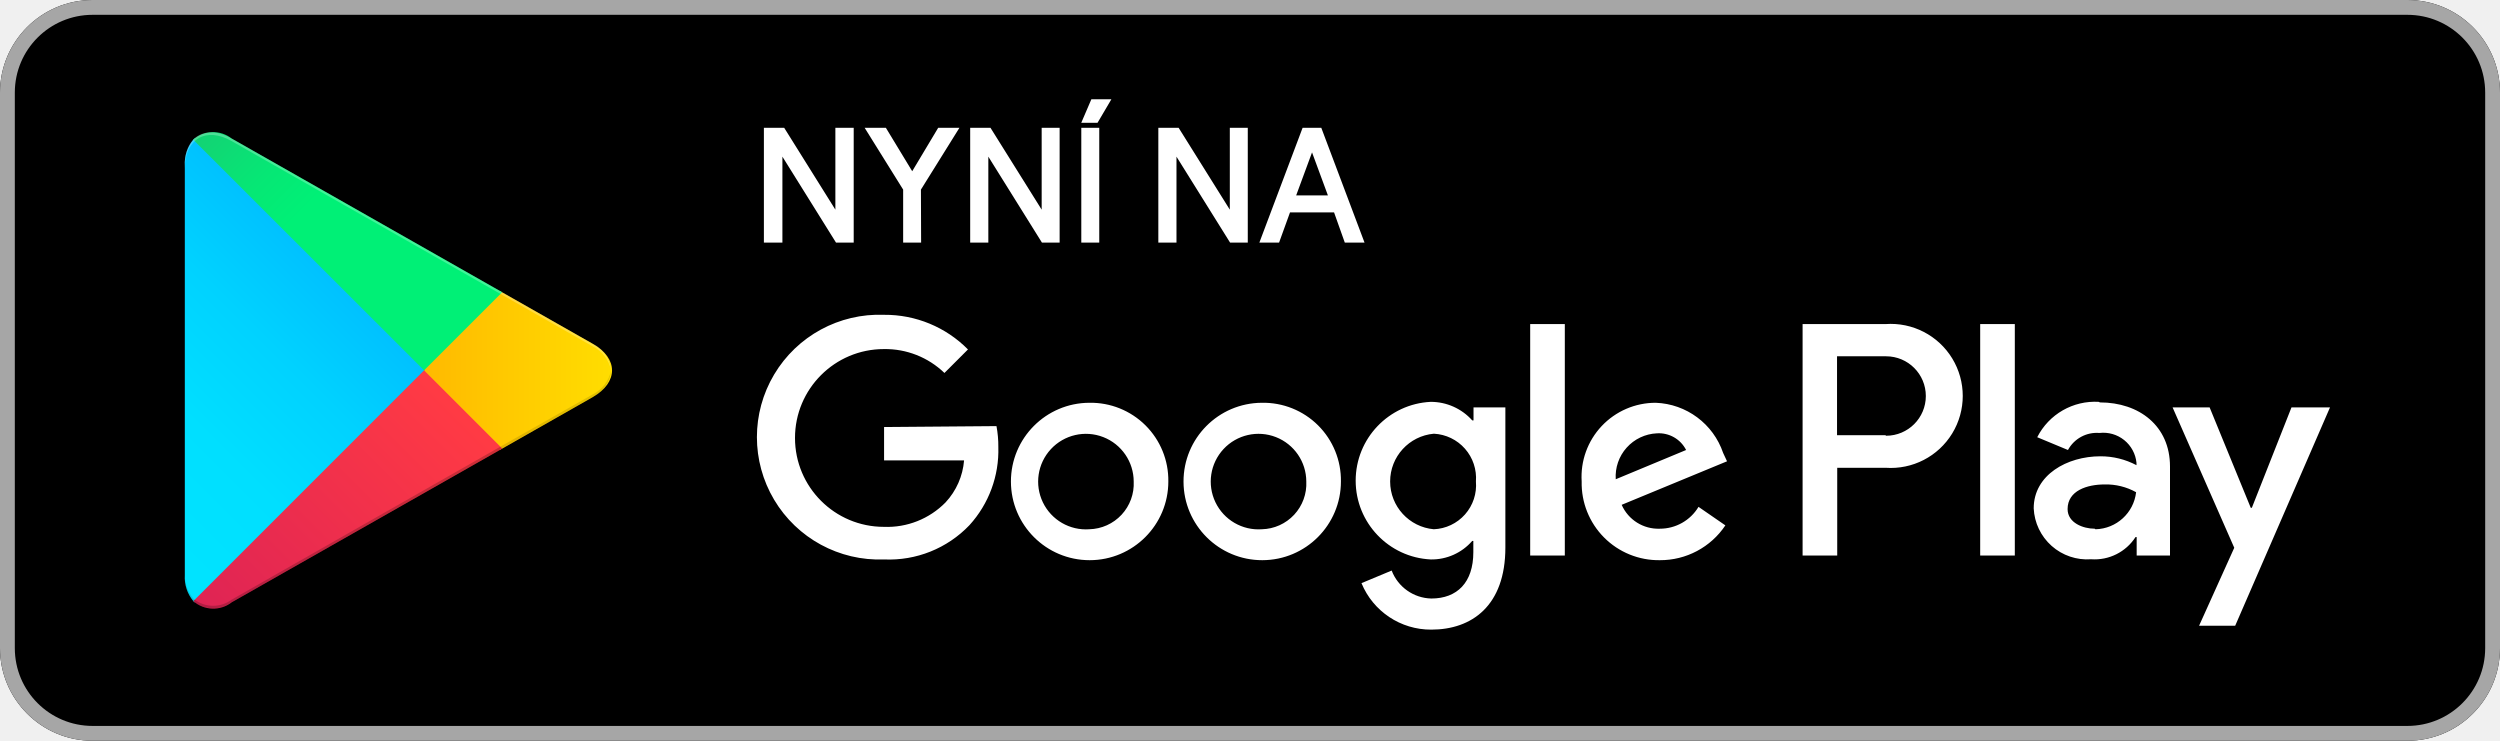
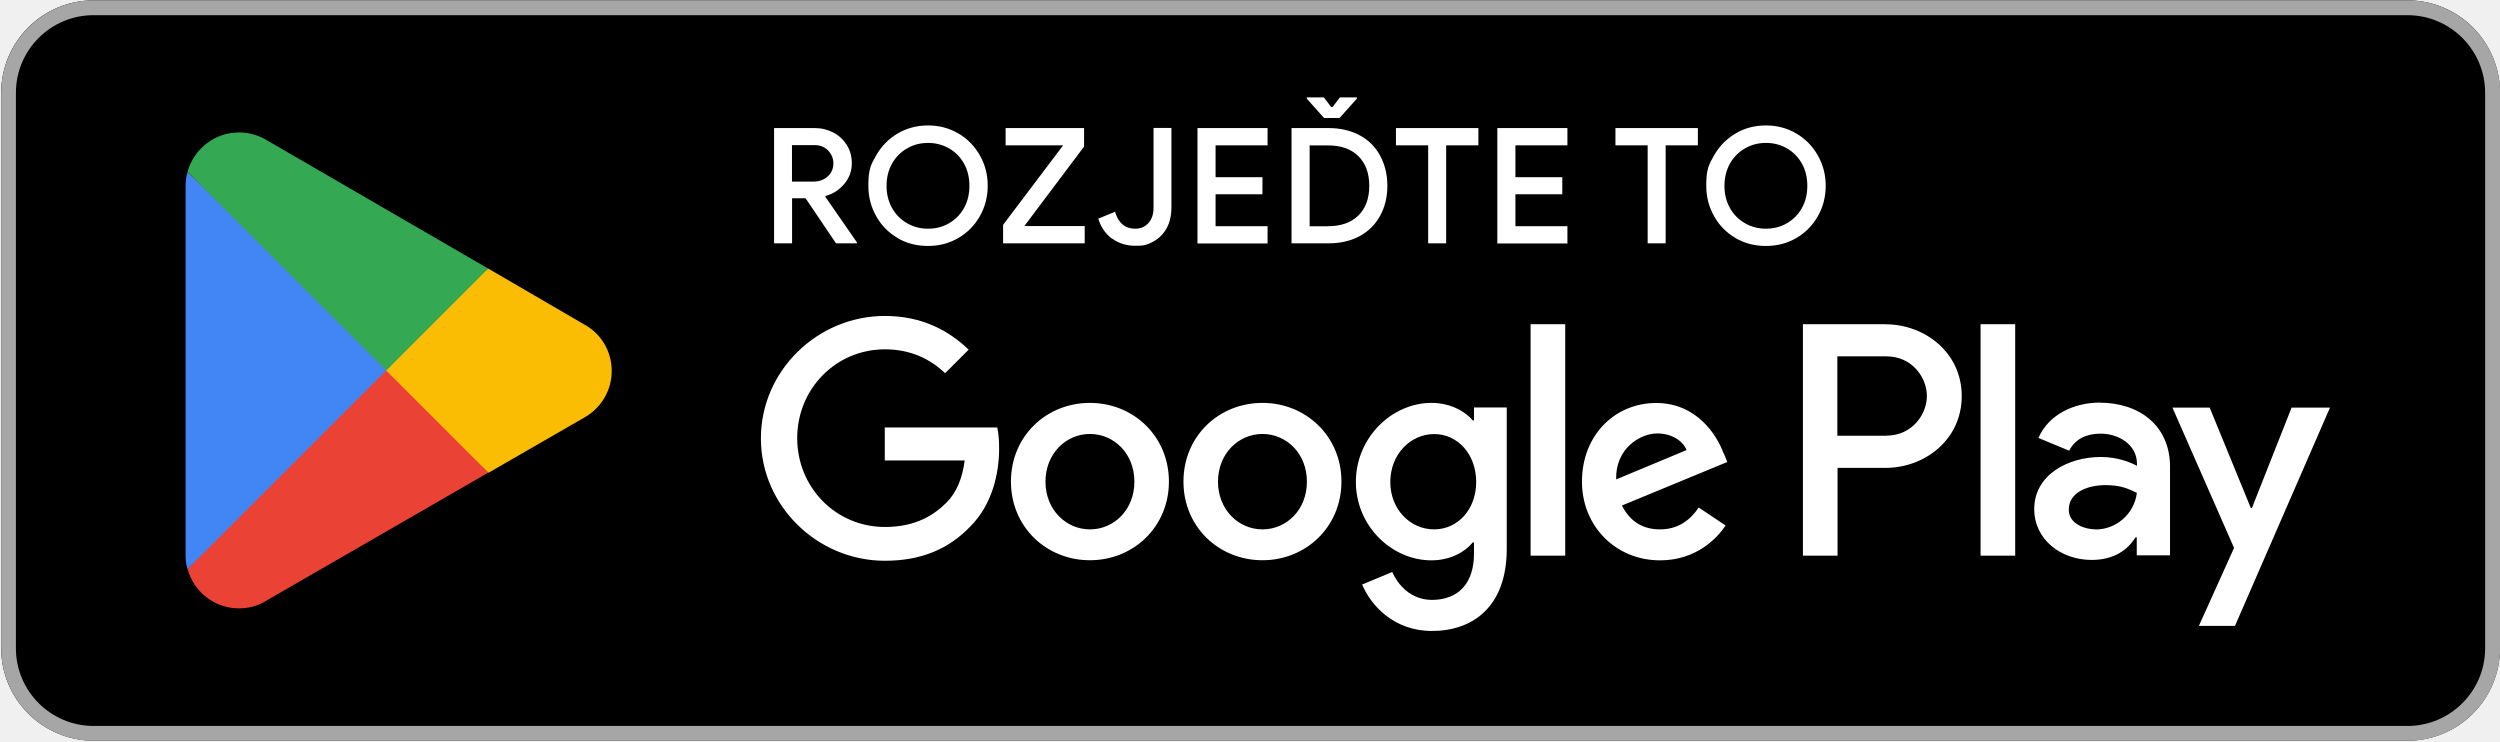
- <svg xmlns="http://www.w3.org/2000/svg" viewBox="10 10 135 40">
+ <svg xmlns="http://www.w3.org/2000/svg" id="artwork" viewBox="0 0 238.96 70.87">
  <defs>
-     <linearGradient id="a" x1="31.8" y1="183.29" x2="15.02" y2="166.51" gradientTransform="matrix(1 0 0 -1 0 202)" gradientUnits="userSpaceOnUse">
-       <stop offset="0" stop-color="#00a0ff" />
-       <stop offset=".01" stop-color="#00a1ff" />
-       <stop offset=".26" stop-color="#00beff" />
-       <stop offset=".51" stop-color="#00d2ff" />
-       <stop offset=".76" stop-color="#00dfff" />
-       <stop offset="1" stop-color="#00e3ff" />
-     </linearGradient>
-     <linearGradient id="b" x1="43.83" y1="172" x2="19.64" y2="172" gradientTransform="matrix(1 0 0 -1 0 202)" gradientUnits="userSpaceOnUse">
-       <stop offset="0" stop-color="#ffe000" />
-       <stop offset=".41" stop-color="#ffbd00" />
-       <stop offset=".78" stop-color="orange" />
-       <stop offset="1" stop-color="#ff9c00" />
-     </linearGradient>
-     <linearGradient id="c" x1="34.83" y1="169.7" x2="12.07" y2="146.95" gradientTransform="matrix(1 0 0 -1 0 202)" gradientUnits="userSpaceOnUse">
-       <stop offset="0" stop-color="#ff3a44" />
-       <stop offset="1" stop-color="#c31162" />
-     </linearGradient>
-     <linearGradient id="d" x1="17.3" y1="191.82" x2="27.46" y2="181.66" gradientTransform="matrix(1 0 0 -1 0 202)" gradientUnits="userSpaceOnUse">
-       <stop offset="0" stop-color="#32a071" />
-       <stop offset=".07" stop-color="#2da771" />
-       <stop offset=".48" stop-color="#15cf74" />
-       <stop offset=".8" stop-color="#06e775" />
-       <stop offset="1" stop-color="#00f076" />
-     </linearGradient>
+     <style>.st5{fill:#fff}</style>
  </defs>
-   <path fill="none" d="M0 0h155v60H0z" />
-   <rect x="10" y="10" width="135" height="40" rx="5" ry="5" />
-   <path d="M140 10.8a4.2 4.2 0 014.2 4.2v30a4.2 4.2 0 01-4.2 4.2H15a4.2 4.2 0 01-4.2-4.2V15a4.2 4.2 0 014.2-4.2h125m0-.8H15a5 5 0 00-5 5v30a5 5 0 005 5h125a5 5 0 005-5V15a5 5 0 00-5-5z" fill="#a6a6a6" />
-   <path d="M78.14 31.75A4.25 4.25 0 1082.41 36a4.19 4.19 0 00-4.27-4.25zm0 6.83a2.58 2.58 0 112.4-2.58 2.46 2.46 0 01-2.4 2.58zm-9.31-6.83A4.25 4.25 0 1073.09 36a4.19 4.19 0 00-4.27-4.25zm0 6.83A2.58 2.58 0 1171.22 36a2.46 2.46 0 01-2.4 2.58zm-11.09-5.52v1.8h4.32a3.77 3.77 0 01-1 2.27 4.42 4.42 0 01-3.33 1.32 4.8 4.8 0 010-9.6A4.6 4.6 0 0161 30.14l1.27-1.27A6.29 6.29 0 0057.74 27a6.61 6.61 0 100 13.21 6 6 0 004.61-1.85 6 6 0 001.56-4.22 5.87 5.87 0 00-.1-1.13zm45.31 1.4a4 4 0 00-3.64-2.71 4 4 0 00-4 4.25 4.16 4.16 0 004.22 4.25 4.23 4.23 0 003.54-1.88l-1.45-1a2.43 2.43 0 01-2.09 1.18 2.16 2.16 0 01-2.06-1.29l5.69-2.35zm-5.8 1.42a2.33 2.33 0 012.22-2.48 1.65 1.65 0 011.58.9zM92.63 40h1.87V27.5h-1.87zm-3.06-7.3h-.07a3 3 0 00-2.24-1 4.26 4.26 0 000 8.51 2.9 2.9 0 002.24-1h.06v.61c0 1.63-.87 2.5-2.27 2.5a2.35 2.35 0 01-2.14-1.51l-1.63.68A4.05 4.05 0 0087.29 44c2.19 0 4-1.29 4-4.43V32h-1.72zm-2.14 5.88a2.59 2.59 0 010-5.16A2.4 2.4 0 0189.7 36a2.38 2.38 0 01-2.28 2.58zm24.38-11.08h-4.47V40h1.87v-4.74h2.61a3.89 3.89 0 100-7.76zm0 6h-2.61v-4.26h2.65a2.14 2.14 0 110 4.29zm11.53-1.8a3.5 3.5 0 00-3.33 1.91l1.66.69a1.77 1.77 0 011.7-.92 1.8 1.8 0 012 1.61v.13a4.13 4.13 0 00-1.95-.48c-1.79 0-3.6 1-3.6 2.81a2.89 2.89 0 003.1 2.75 2.63 2.63 0 002.4-1.2h.06v1h1.8v-4.81c0-2.19-1.66-3.46-3.79-3.46zm-.23 6.85c-.61 0-1.46-.31-1.46-1.06 0-1 1.06-1.33 2-1.33a3.32 3.32 0 011.7.42 2.26 2.26 0 01-2.19 2zM133.74 32l-2.14 5.42h-.06L129.32 32h-2l3.33 7.58-1.9 4.21h1.95L135.82 32zm-16.81 8h1.87V27.5h-1.87z" fill="#fff" />
-   <path d="M20.44 17.54a2 2 0 00-.46 1.4v22.12a2 2 0 00.46 1.4l.07.07L32.9 30.15v-.29L20.51 17.47z" fill="url(#a)" />
-   <path d="M37 34.28l-4.1-4.13v-.29l4.1-4.14.09.05L42 28.56c1.4.79 1.4 2.09 0 2.89l-4.89 2.78z" fill="url(#b)" />
-   <path d="M37.12 34.22L32.9 30 20.44 42.46a1.63 1.63 0 002.08.06l14.61-8.3" fill="url(#c)" />
-   <path d="M37.12 25.78l-14.61-8.3a1.63 1.63 0 00-2.08.06L32.9 30z" fill="url(#d)" />
-   <path d="M37 34.13l-14.49 8.25a1.67 1.67 0 01-2 0l-.07.07.07.07a1.66 1.66 0 002 0l14.61-8.3z" style="isolation:isolate" opacity=".2" />
-   <path d="M20.44 42.32a2 2 0 01-.46-1.4v.15a2 2 0 00.46 1.4l.07-.07zM42 31.3l-5 2.83.09.09L42 31.44A1.75 1.75 0 0043 30a1.86 1.86 0 01-1 1.3z" style="isolation:isolate" opacity=".12" />
-   <path d="M22.51 17.62L42 28.7a1.86 1.86 0 011 1.3 1.75 1.75 0 00-1-1.44L22.51 17.48c-1.4-.79-2.54-.13-2.54 1.47v.15c.03-1.61 1.15-2.27 2.54-1.48z" style="isolation:isolate" fill="#fff" opacity=".25" />
-   <path d="M51.35 23v-6h.94l2.92 4.67V17H56v6h-.8l-3.05-4.89V23zm8.29 0h-.77v-2.79l-2-3.21h.91l1.48 2.44L60.72 17h.91l-2 3.21zm2.85 0v-6h.94l2.92 4.67V17h.77v6h-.8l-3.05-4.89V23zm6 0v-6h.77v6zm.72-6.47h-.67l.46-1.07h.84zM72.65 23v-6h.94l2.92 4.67V17h.77v6h-.8l-3.05-4.89V23zm5.5 0l2.26-6h.87l2.26 6h-.85l-.58-1.63h-2.52L79 23zm1.7-2.35h2l-1-2.71z" fill="#fff" stroke="#fff" stroke-miterlimit="10" stroke-width=".2" />
+   <rect width="238.85" height="70.77" x=".11" y=".03" rx="8.85" ry="8.85" />
+   <path d="M230.11 1.45c4.1 0 7.43 3.33 7.43 7.43v53.08c0 4.1-3.33 7.43-7.43 7.43H8.95c-4.1 0-7.43-3.33-7.43-7.43V8.88c0-4.11 3.33-7.43 7.43-7.43zm0-1.42H8.95C4.09.03.11 4.01.11 8.88v53.08c0 4.87 3.98 8.85 8.85 8.85h221.16c4.87 0 8.85-3.98 8.85-8.85V8.88c0-4.87-3.98-8.85-8.85-8.85Z" style="fill:#a6a6a6" />
+   <path d="M120.67 38.51c-4.16 0-7.55 3.17-7.55 7.52s3.4 7.52 7.55 7.52 7.55-3.18 7.55-7.52-3.4-7.52-7.55-7.52m0 12.09c-2.28 0-4.25-1.88-4.25-4.56s1.96-4.56 4.25-4.56 4.25 1.86 4.25 4.56-1.96 4.56-4.25 4.56m-16.49-12.09c-4.16 0-7.55 3.17-7.55 7.52s3.4 7.52 7.55 7.52 7.55-3.18 7.55-7.52-3.4-7.52-7.55-7.52m0 12.09c-2.28 0-4.25-1.88-4.25-4.56s1.96-4.56 4.25-4.56 4.25 1.86 4.25 4.56-1.96 4.56-4.25 4.56m-19.61-9.77v3.18h7.64c-.23 1.8-.83 3.11-1.73 4.02-1.11 1.11-2.85 2.34-5.89 2.34-4.71 0-8.39-3.79-8.39-8.49s3.68-8.49 8.39-8.49c2.53 0 4.39.99 5.75 2.28l2.25-2.25c-1.91-1.82-4.44-3.22-8.01-3.22-6.44 0-11.85 5.24-11.85 11.7s5.41 11.7 11.85 11.7c3.49 0 6.1-1.13 8.16-3.27 2.11-2.11 2.76-5.08 2.76-7.47 0-.74-.05-1.43-.18-2H84.58v-.02Zm80.17 2.48c-.62-1.68-2.53-4.79-6.44-4.79s-7.09 3.04-7.09 7.52c0 4.21 3.18 7.52 7.47 7.52 3.45 0 5.45-2.11 6.26-3.33l-2.57-1.72c-.85 1.26-2.02 2.09-3.7 2.09s-2.88-.78-3.64-2.28l10.07-4.16-.34-.85zm-10.26 2.51c-.09-2.9 2.25-4.39 3.93-4.39 1.31 0 2.42.65 2.8 1.59l-6.72 2.8Zm-8.18 7.29h3.31V30.99h-3.31zm-5.41-12.92h-.11c-.74-.88-2.16-1.68-3.96-1.68-3.77 0-7.22 3.31-7.22 7.55s3.45 7.5 7.22 7.5c1.8 0 3.22-.8 3.96-1.72h.11v1.08c0 2.88-1.54 4.42-4.02 4.42-2.02 0-3.27-1.45-3.79-2.67l-2.88 1.2c.83 2 3.03 4.44 6.67 4.44 3.87 0 7.15-2.28 7.15-7.84V38.95h-3.13v1.22Zm-3.81 10.41c-2.28 0-4.19-1.91-4.19-4.53s1.91-4.58 4.19-4.58 4.02 1.95 4.02 4.58-1.77 4.53-4.02 4.53m43.16-19.61h-7.91v22.12h3.31v-8.39h4.62c3.66 0 7.25-2.65 7.25-6.86S183.92 31 180.26 31h-.02Zm.07 10.66h-4.69v-7.59h4.69c2.48 0 3.87 2.05 3.87 3.79s-1.4 3.79-3.87 3.79v.02Zm20.42-3.17c-2.39 0-4.87 1.06-5.89 3.38l2.94 1.22c.62-1.22 1.79-1.63 3.01-1.63 1.7 0 3.45 1.03 3.47 2.85v.23c-.6-.34-1.88-.85-3.45-.85-3.17 0-6.37 1.73-6.37 4.97 0 2.95 2.58 4.87 5.48 4.87 2.21 0 3.45-.99 4.21-2.16h.11v1.72h3.18v-8.47c0-3.93-2.94-6.12-6.72-6.12h.04Zm-.41 12.12c-1.08 0-2.58-.55-2.58-1.88 0-1.7 1.88-2.35 3.5-2.35 1.45 0 2.14.32 3.01.74-.25 2.05-2.02 3.5-3.93 3.5v-.02Zm18.72-11.64-3.79 9.59h-.11l-3.93-9.59h-3.56l5.89 13.41-3.36 7.45h3.45l9.08-20.86h-3.68Zm-29.73 14.15h3.31V30.99h-3.31z" class="st5" />
+   <path d="M36.77 34.39 17.93 54.38a5.09 5.09 0 0 0 4.92 3.77c.94 0 1.82-.25 2.58-.71l.05-.04 21.2-12.23-9.93-10.81h.02v.02Z" style="fill:#ea4335" />
+   <path d="M55.82 30.99h-.02l-9.15-5.33-10.31 9.18 10.35 10.35 9.11-5.25c1.59-.87 2.67-2.55 2.67-4.48s-1.06-3.61-2.65-4.46v-.02Z" style="fill:#fbbc04" />
+   <path d="M17.92 16.45c-.11.42-.18.85-.18 1.31v35.33c0 .46.05.88.18 1.31L37.4 34.92z" style="fill:#4285f4" />
+   <path d="m36.91 35.42 9.75-9.75-21.18-12.28c-.76-.46-1.66-.73-2.64-.73-2.35 0-4.33 1.61-4.92 3.77L36.9 35.4v.02Z" style="fill:#34a853" />
+   <g style="isolation:isolate">
+     <path d="M73.98 12.24h3.88c.66 0 1.26.15 1.8.43q.81.435 1.29 1.2c.31.51.47 1.09.47 1.74 0 .74-.24 1.4-.72 1.97s-1.07.96-1.79 1.15l-.02.08 3.02 4.36v.09h-2L77 18.95h-1.29v4.31h-1.72V12.24Zm3.83 5.11c.51 0 .95-.16 1.31-.49s.54-.75.54-1.26c0-.29-.07-.56-.22-.83a1.7 1.7 0 0 0-.62-.65c-.27-.17-.58-.25-.95-.25H75.7v3.49h2.11ZM85.8 22.75c-.87-.51-1.56-1.2-2.05-2.09Q83 19.34 83 17.75c0-1.59.25-2.03.75-2.9a5.63 5.63 0 0 1 2.05-2.09c.87-.51 1.84-.77 2.91-.77s2.03.26 2.9.77 1.55 1.21 2.05 2.09.75 1.85.75 2.9-.25 2.03-.75 2.91-1.18 1.58-2.06 2.09c-.87.51-1.84.76-2.91.76s-2.04-.25-2.91-.76Zm4.91-1.41a3.76 3.76 0 0 0 1.43-1.45c.35-.62.52-1.33.52-2.13s-.17-1.51-.52-2.13-.83-1.11-1.43-1.45-1.27-.52-2-.52-1.4.17-2 .52c-.61.35-1.09.83-1.44 1.45s-.53 1.33-.53 2.13.18 1.51.53 2.13.83 1.11 1.44 1.45c.6.35 1.27.52 2 .52s1.4-.17 2-.52M95.88 21.49l5.74-7.6h-5.5v-1.65h7.5v1.77l-5.71 7.6h5.77v1.65h-7.8zM106.3 22.82q-.945-.69-1.32-1.92l1.6-.66q.48 1.62 1.92 1.62c.53 0 .96-.18 1.28-.55s.48-.84.48-1.44v-7.64h1.71v7.57c0 .78-.15 1.45-.45 2q-.45.825-1.23 1.26c-.78.435-1.12.43-1.79.43-.84 0-1.57-.23-2.2-.69ZM114.46 12.24h6.7v1.65h-4.97v3.05h4.48v1.63h-4.48v3.05h4.97v1.65h-6.7V12.25ZM123.45 12.24h3.52c1.14 0 2.13.23 2.99.69s1.51 1.11 1.96 1.95.69 1.79.69 2.87-.23 2.03-.69 2.87-1.11 1.49-1.96 1.95-1.85.69-2.99.69h-3.52zm1.46-2.82v-.11h1.63l.69.91h.15l.69-.91h1.63v.11l-1.66 1.86h-1.48l-1.66-1.86Zm2.04 12.2c1.23 0 2.19-.34 2.89-1.02.69-.68 1.04-1.63 1.04-2.84s-.35-2.15-1.04-2.83c-.69-.69-1.65-1.03-2.89-1.03h-1.77v7.73h1.77ZM136.51 13.89h-3.08v-1.65h7.88v1.65h-3.08v9.37h-1.72zM143.12 12.24h6.7v1.65h-4.97v3.05h4.48v1.63h-4.48v3.05h4.97v1.65h-6.7V12.25ZM157.49 13.89h-3.08v-1.65h7.88v1.65h-3.08v9.37h-1.72zM165.89 22.75c-.87-.51-1.56-1.2-2.05-2.09q-.75-1.32-.75-2.91c0-1.59.25-2.03.75-2.9.5-.88 1.18-1.57 2.05-2.09s1.84-.77 2.91-.77 2.03.26 2.9.77 1.55 1.21 2.05 2.09.76 1.85.76 2.9-.25 2.03-.75 2.91-1.18 1.58-2.06 2.09c-.87.51-1.84.76-2.91.76s-2.04-.25-2.91-.76Zm4.91-1.41c.6-.35 1.08-.83 1.43-1.45s.52-1.33.52-2.13-.17-1.51-.52-2.13-.83-1.11-1.43-1.45c-.61-.35-1.27-.52-2-.52s-1.4.17-2 .52c-.61.35-1.09.83-1.44 1.45s-.53 1.33-.53 2.13.18 1.51.53 2.13.83 1.11 1.44 1.45c.6.35 1.27.52 2 .52s1.39-.17 2-.52" class="st5" />
+   </g>
</svg>
